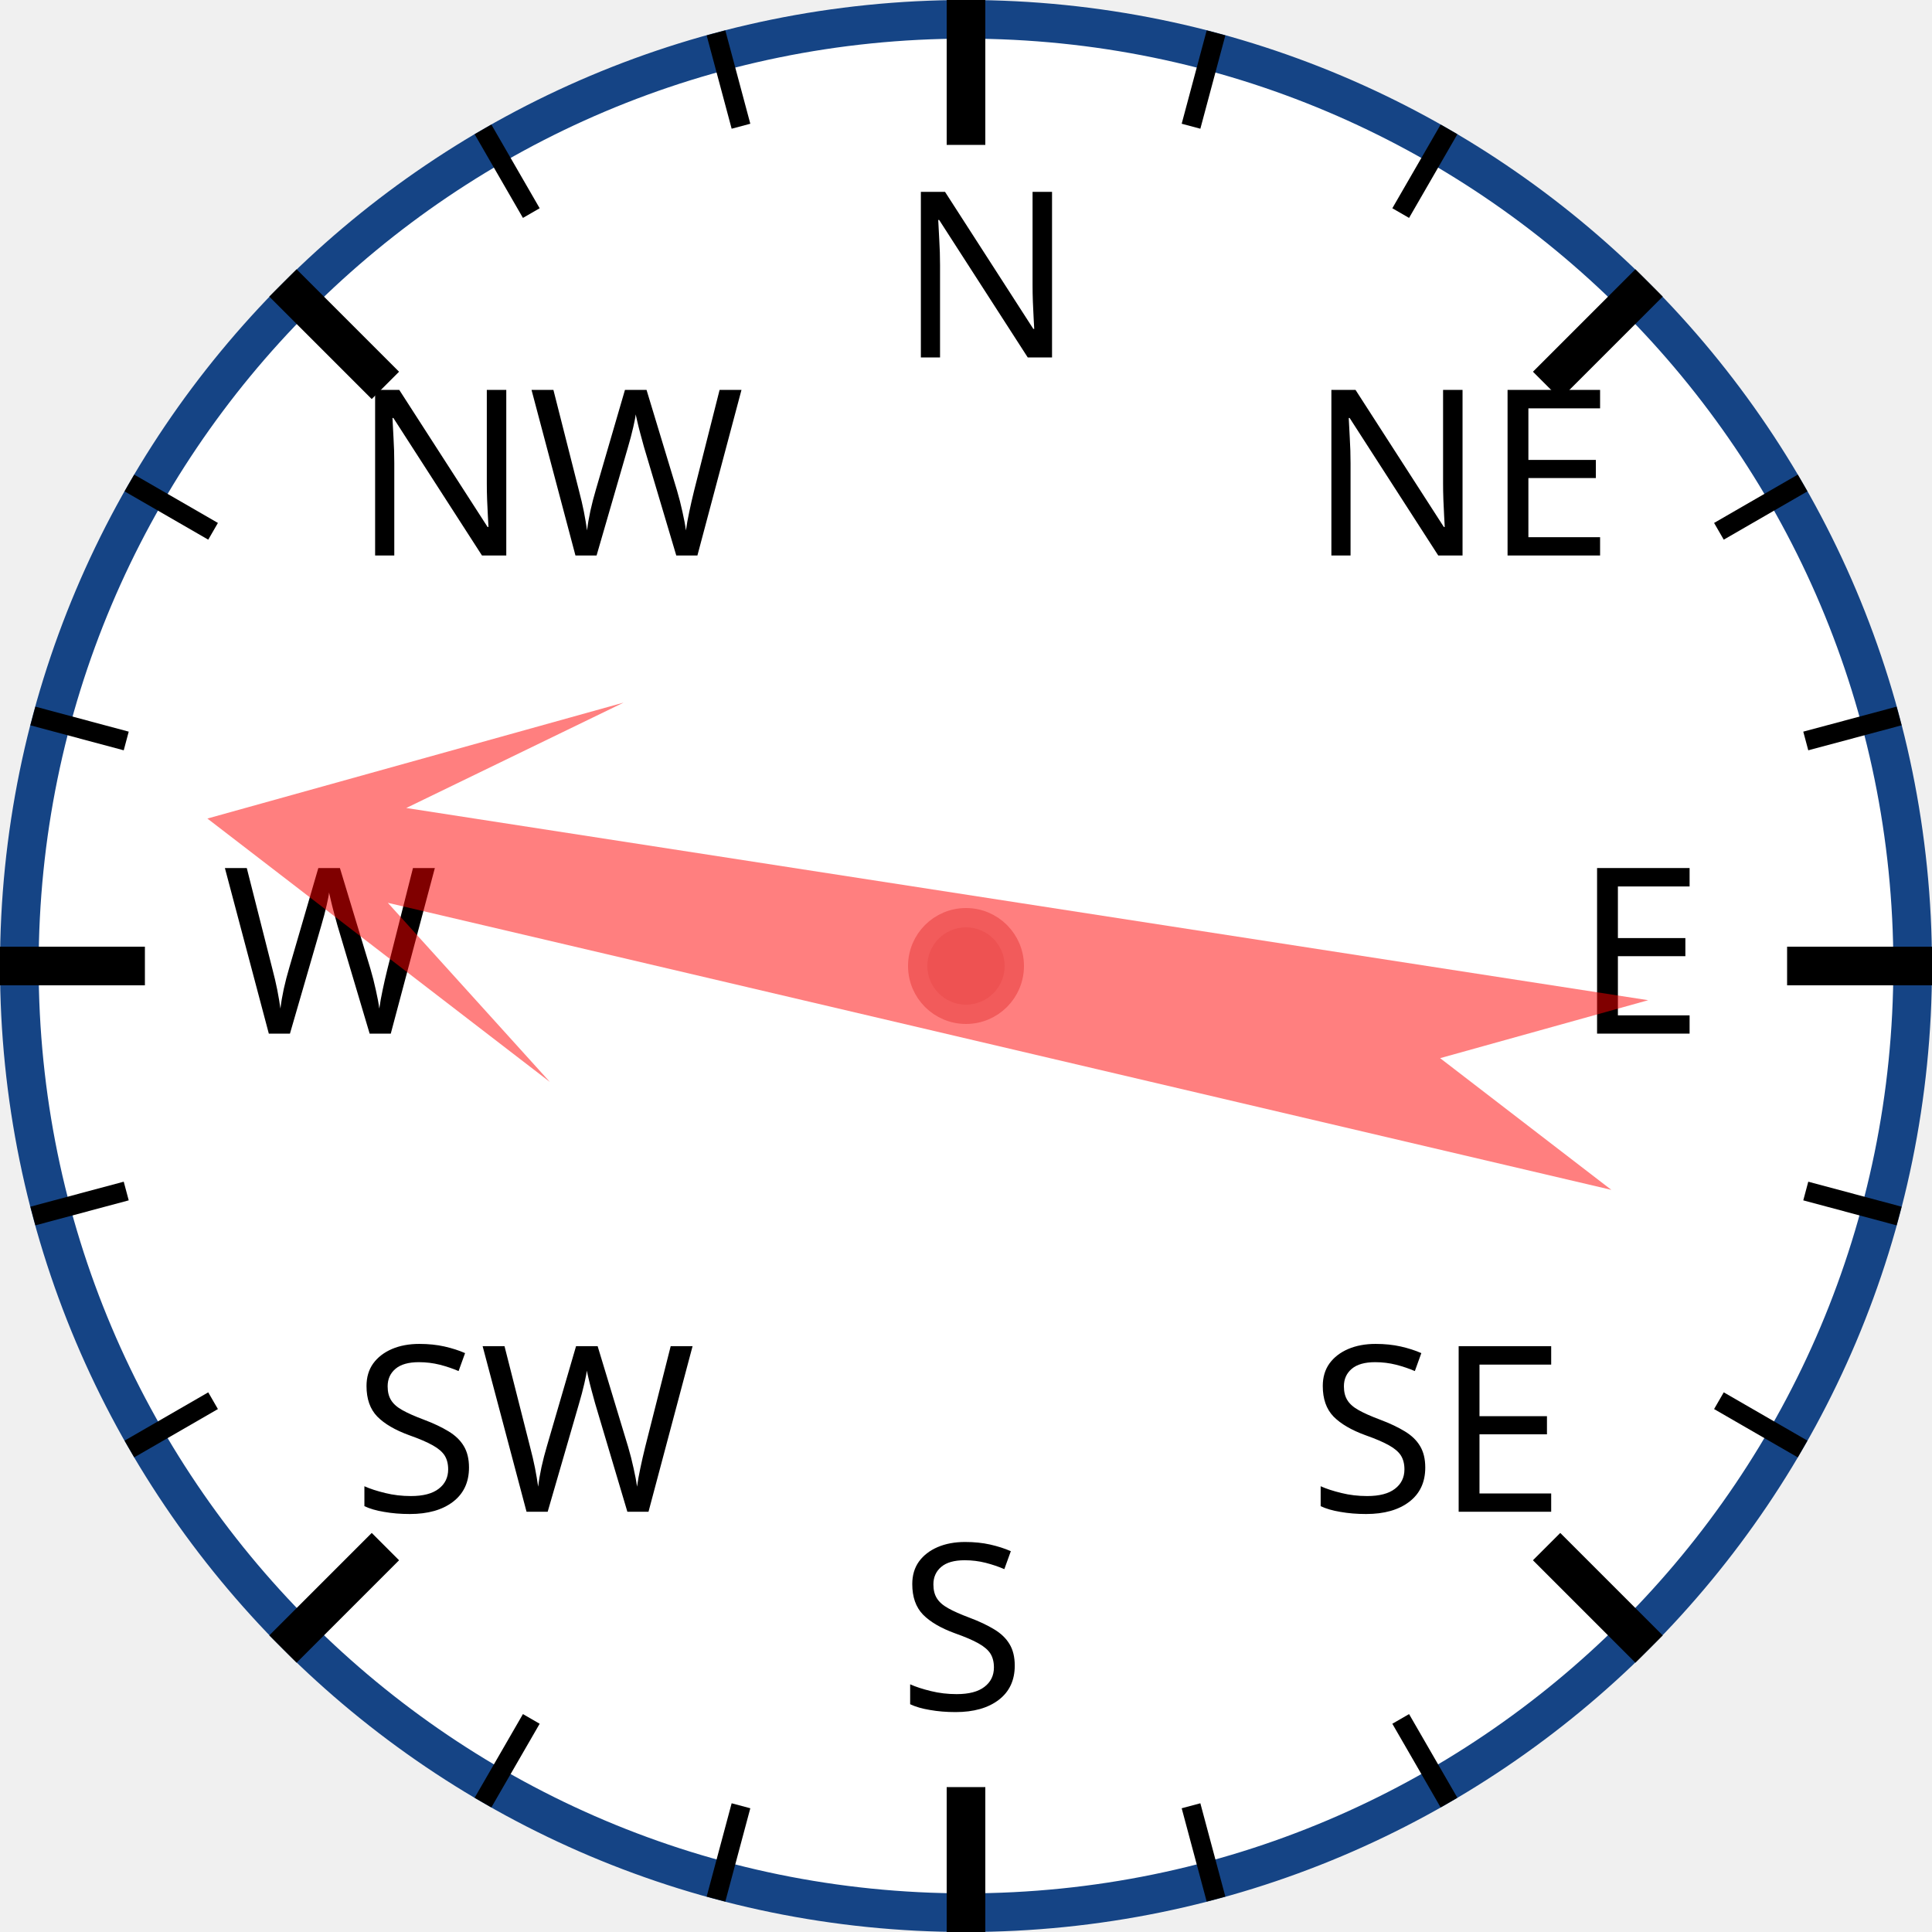
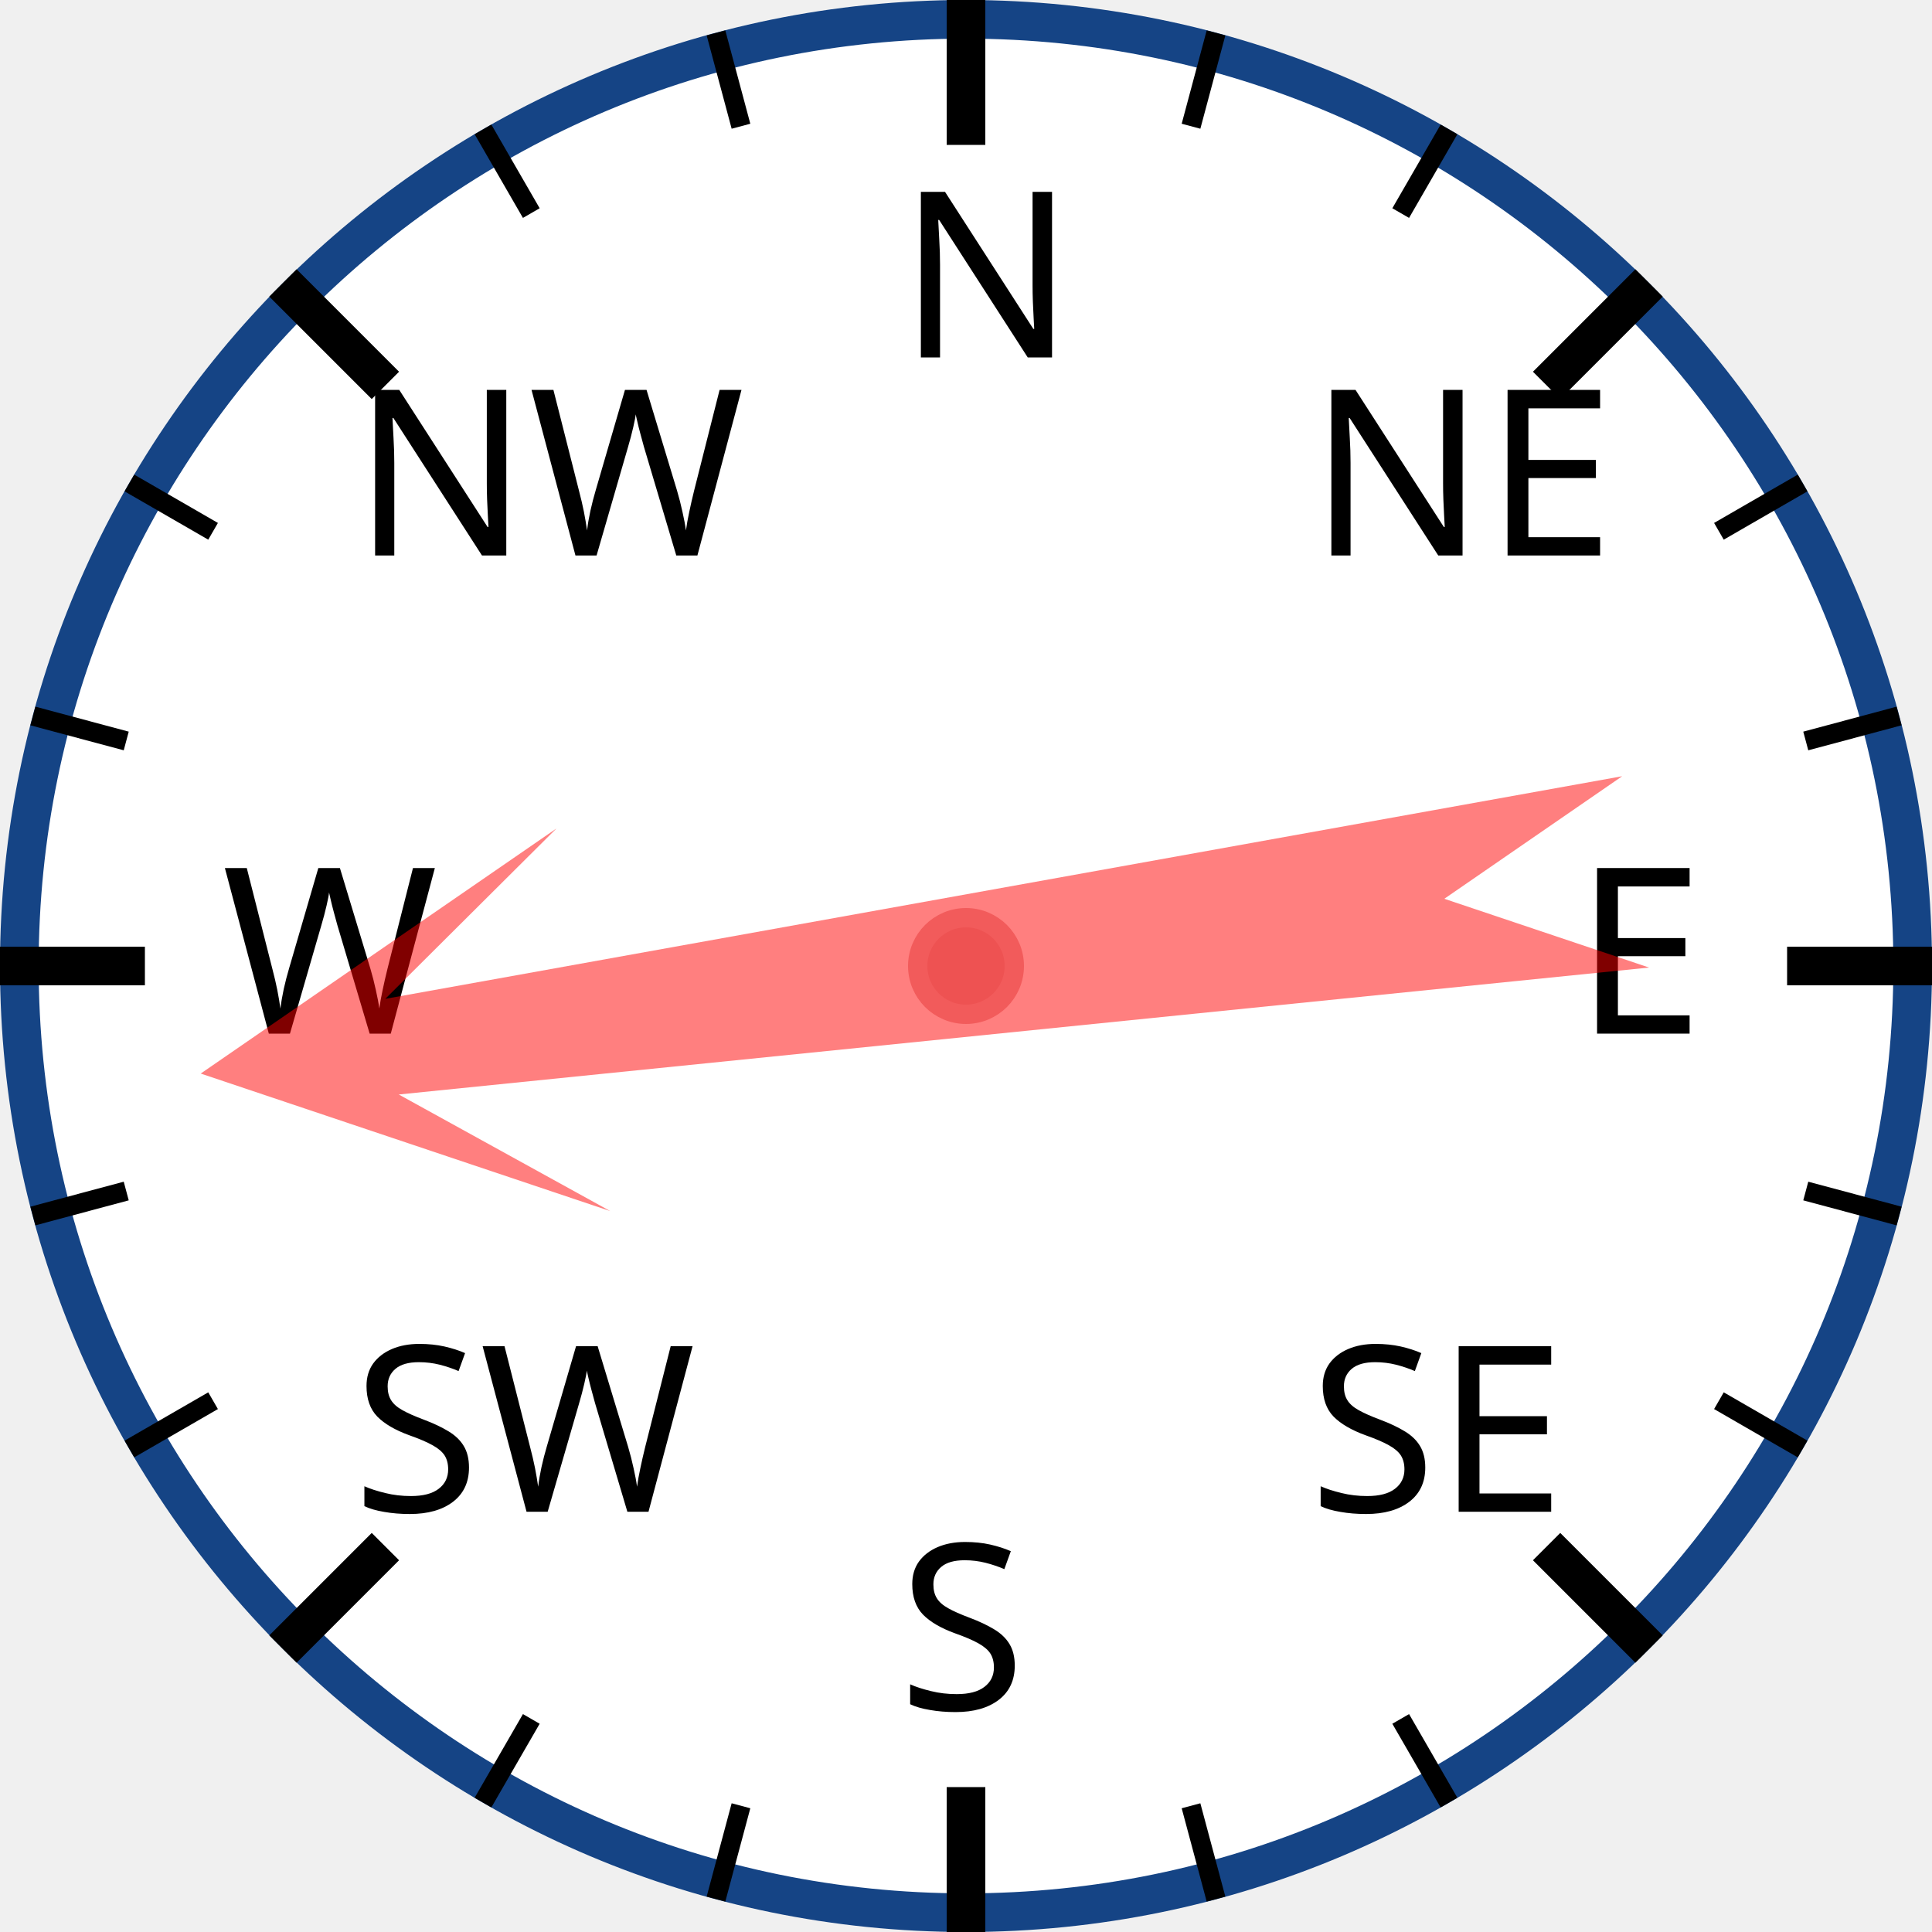
<svg xmlns="http://www.w3.org/2000/svg" width="120px" height="120px" viewBox="0 0 200 200">
  <circle cx="100" cy="100" r="98" style="fill: white; stroke: #154485; stroke-width: 4;" />
  <text x="93.0" y="37.0" style="font-family: sans-serif; font-size: 18pt;">N</text>
  <line x1="100.0" y1="0.0" x2="100.0" y2="15.0" style="stroke: black; stroke-width: 4;" />
  <line x1="74.118" y1="3.407" x2="76.706" y2="13.067" style="stroke: black; stroke-width: 2;" />
  <line x1="50" y1="13.397" x2="55" y2="22.058" style="stroke: black; stroke-width: 2;" />
  <text x="36.503" y="57.503" style="font-family: sans-serif; font-size: 18pt;">NW</text>
  <line x1="29.289" y1="29.289" x2="39.896" y2="39.896" style="stroke: black; stroke-width: 4;" />
  <line x1="13.397" y1="50" x2="22.058" y2="55" style="stroke: black; stroke-width: 2;" />
  <line x1="3.407" y1="74.118" x2="13.067" y2="76.706" style="stroke: black; stroke-width: 2;" />
  <text x="23.0" y="107.0" style="font-family: sans-serif; font-size: 18pt;">W</text>
  <line x1="0.0" y1="100.0" x2="15.0" y2="100.0" style="stroke: black; stroke-width: 4;" />
  <line x1="3.407" y1="125.882" x2="13.067" y2="123.294" style="stroke: black; stroke-width: 2;" />
  <line x1="13.397" y1="150" x2="22.058" y2="145" style="stroke: black; stroke-width: 2;" />
  <text x="36.503" y="156.497" style="font-family: sans-serif; font-size: 18pt;">SW</text>
  <line x1="29.289" y1="170.711" x2="39.896" y2="160.104" style="stroke: black; stroke-width: 4;" />
  <line x1="50" y1="186.603" x2="55" y2="177.942" style="stroke: black; stroke-width: 2;" />
  <line x1="74.118" y1="196.593" x2="76.706" y2="186.933" style="stroke: black; stroke-width: 2;" />
  <text x="93" y="177.0" style="font-family: sans-serif; font-size: 18pt;">S</text>
  <line x1="100" y1="200.0" x2="100" y2="185.0" style="stroke: black; stroke-width: 4;" />
  <line x1="125.882" y1="196.593" x2="123.294" y2="186.933" style="stroke: black; stroke-width: 2;" />
  <line x1="150.0" y1="186.603" x2="145.0" y2="177.942" style="stroke: black; stroke-width: 2;" />
  <text x="135.497" y="156.497" style="font-family: sans-serif; font-size: 18pt;">SE</text>
  <line x1="170.711" y1="170.711" x2="160.104" y2="160.104" style="stroke: black; stroke-width: 4;" />
  <line x1="186.603" y1="150" x2="177.942" y2="145" style="stroke: black; stroke-width: 2;" />
  <line x1="196.593" y1="125.882" x2="186.933" y2="123.294" style="stroke: black; stroke-width: 2;" />
  <text x="163.0" y="107" style="font-family: sans-serif; font-size: 18pt;">E</text>
  <line x1="200.0" y1="100" x2="185.0" y2="100" style="stroke: black; stroke-width: 4;" />
  <line x1="196.593" y1="74.118" x2="186.933" y2="76.706" style="stroke: black; stroke-width: 2;" />
  <line x1="186.603" y1="50" x2="177.942" y2="55" style="stroke: black; stroke-width: 2;" />
  <text x="135.497" y="57.503" style="font-family: sans-serif; font-size: 18pt;">NE</text>
  <line x1="170.711" y1="29.289" x2="160.104" y2="39.896" style="stroke: black; stroke-width: 4;" />
  <line x1="150" y1="13.397" x2="145" y2="22.058" style="stroke: black; stroke-width: 2;" />
  <line x1="125.882" y1="3.407" x2="123.294" y2="13.067" style="stroke: black; stroke-width: 2;" />
-   <polygon points="100 20 120 60 105 40 110 170 100 150 90 170 95 40 80 60" style="fill: red; fill-opacity: 0.5;" transform="rotate(281,100,100)" />
+   <polygon points="100 20 120 60 105 40 110 170 100 150 90 170 95 40 80 60" style="fill: red; fill-opacity: 0.5;" transform="rotate(262,100,100)" />
  <circle cx="100" cy="100" r="5" style="fill: #EE5252; stroke: #F25B5B; stroke-width: 2;" />
</svg>
